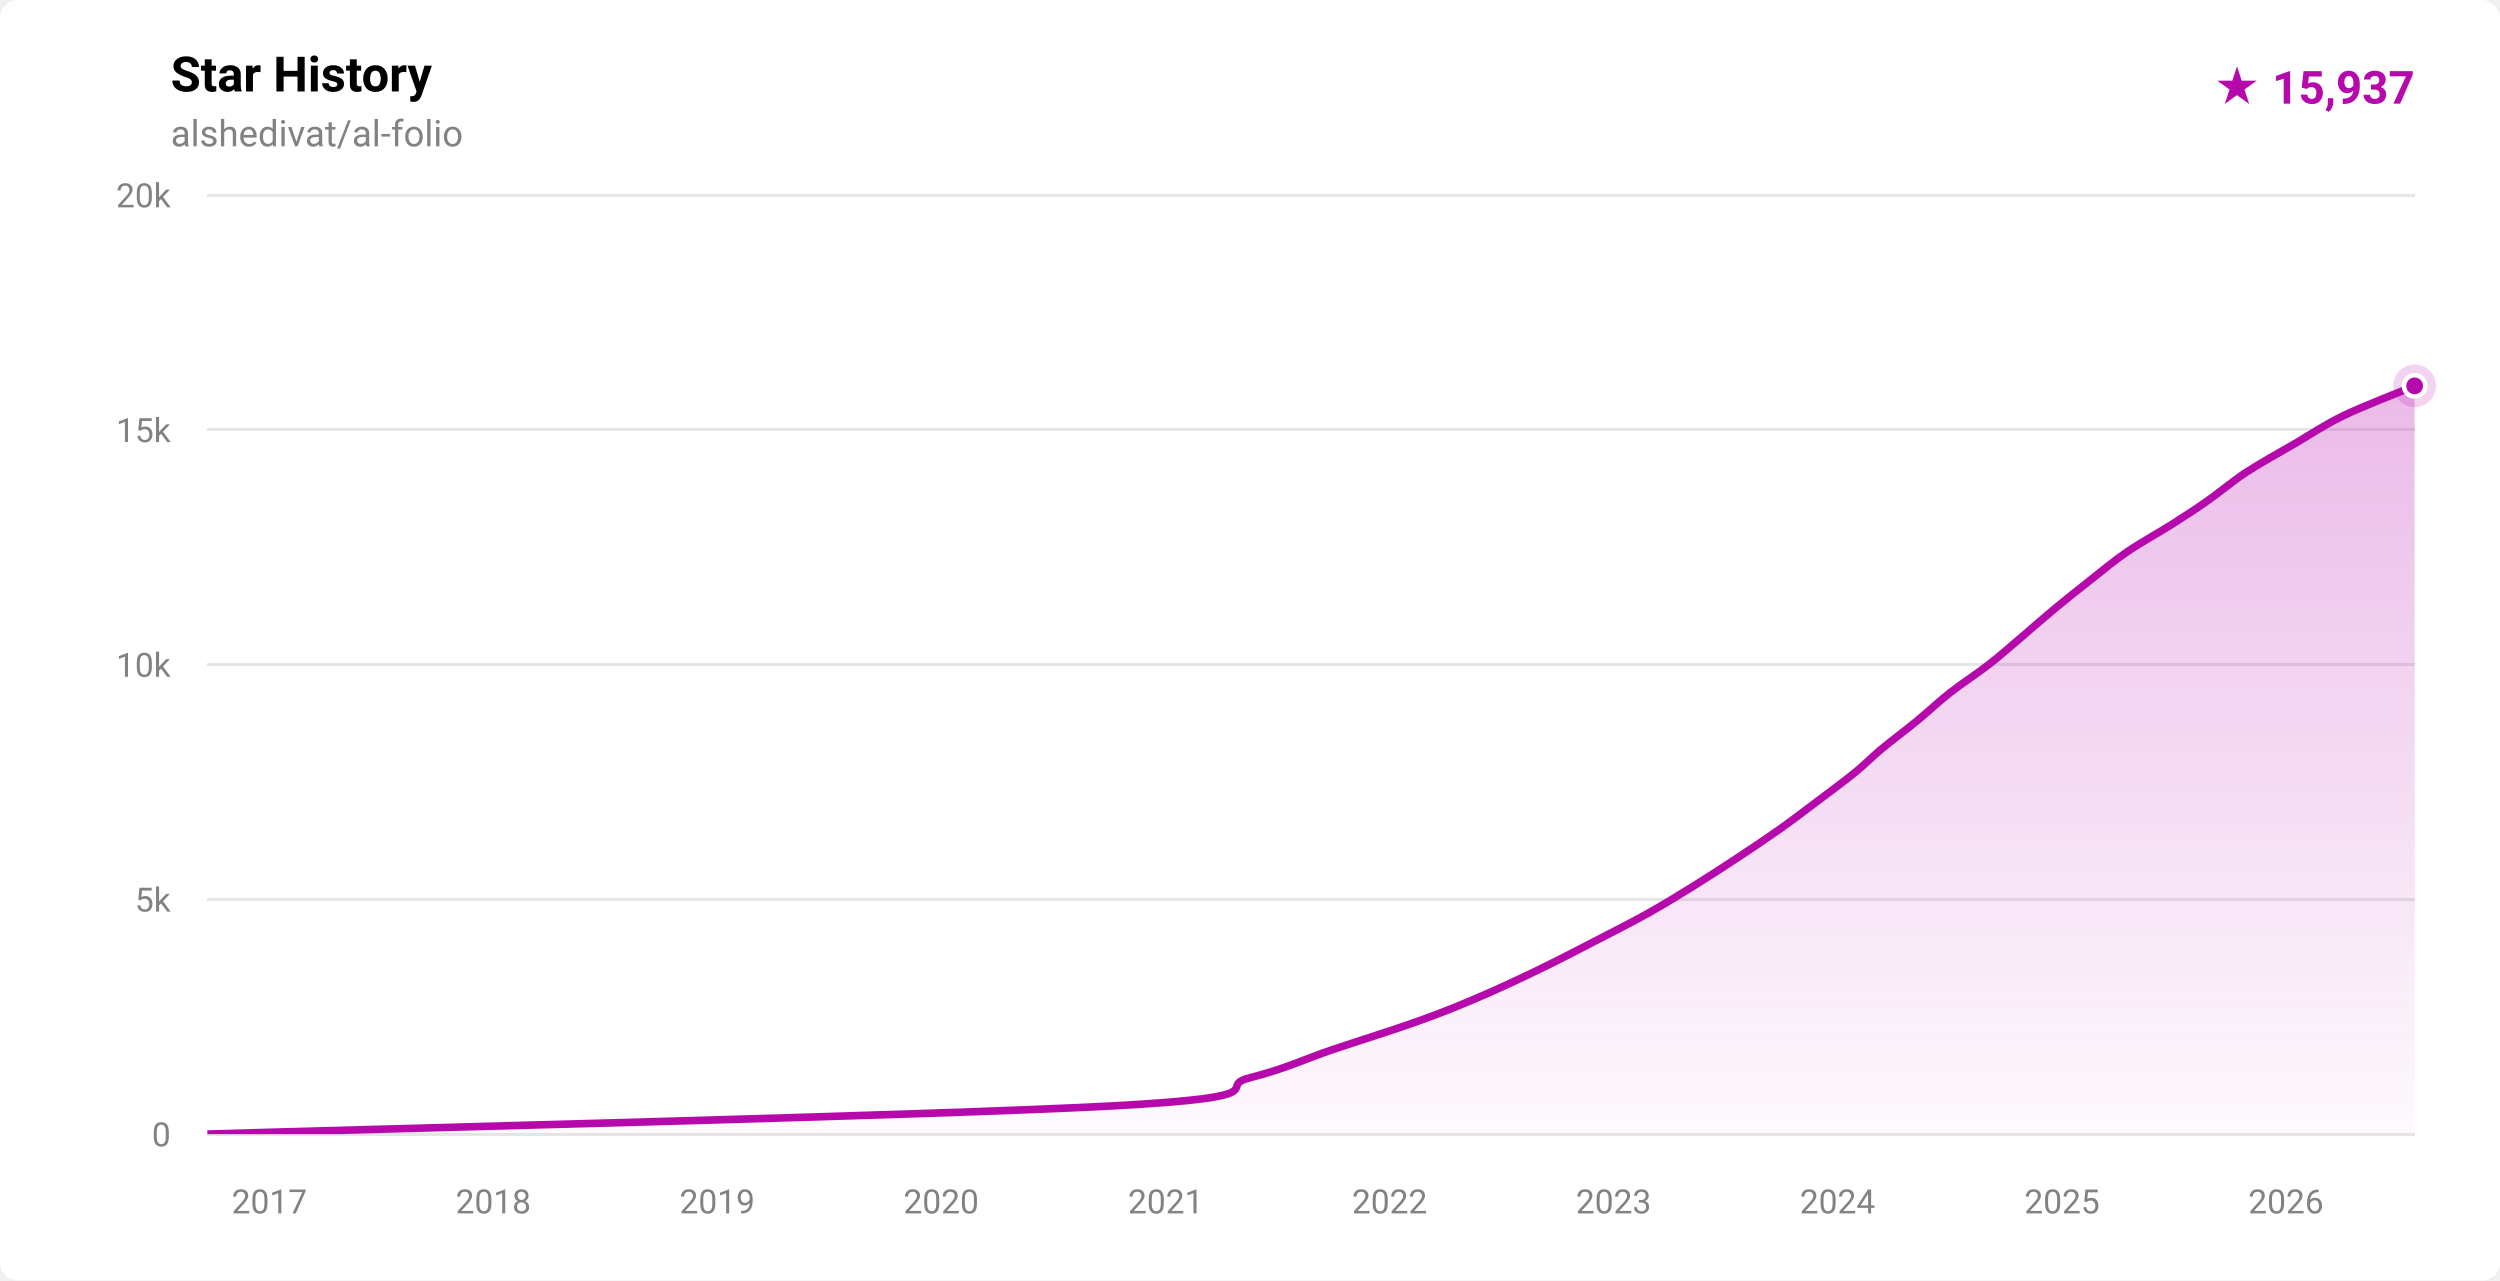
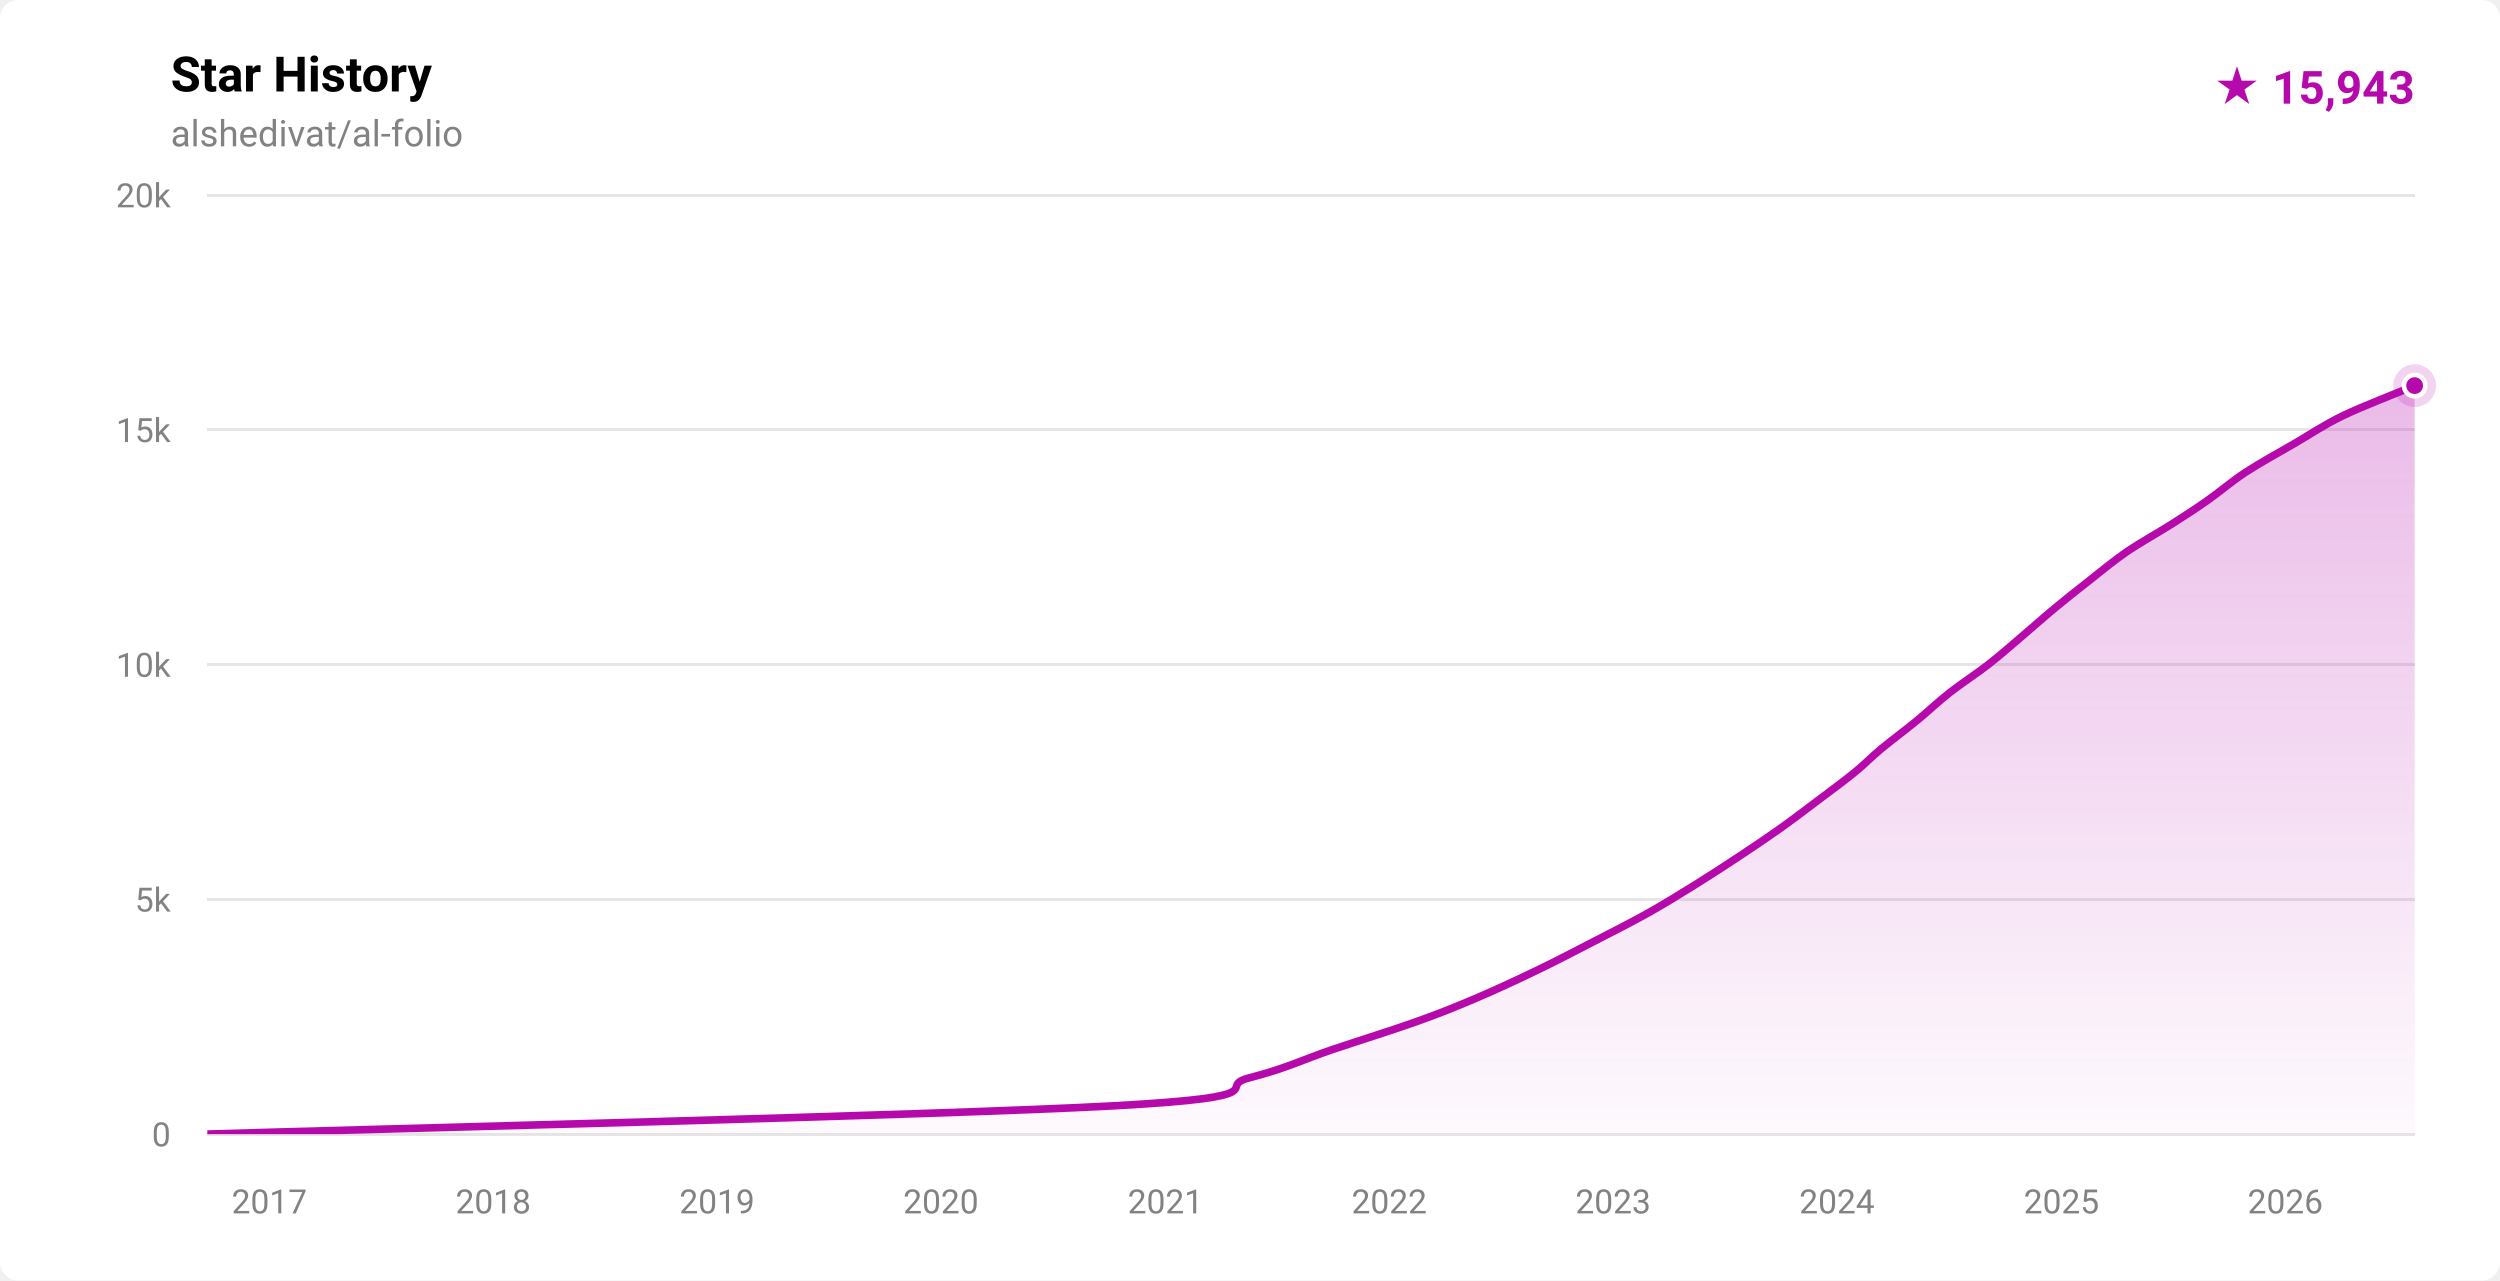
- <svg xmlns="http://www.w3.org/2000/svg" width="820" height="420" viewBox="0 0 820 420" role="img" aria-label="Star history for alshedivat/al-folio: 15937 stars">
+ <svg xmlns="http://www.w3.org/2000/svg" width="820" height="420" viewBox="0 0 820 420" role="img" aria-label="Star history for alshedivat/al-folio: 15943 stars">
  <defs>
    <linearGradient id="fill-light" x1="0" y1="0" x2="0" y2="1">
      <stop offset="0%" stop-color="rgba(181,9,172,0.28)" />
      <stop offset="100%" stop-color="rgba(181,9,172,0.02)" />
    </linearGradient>
    <clipPath id="plot-light">
      <rect x="68" y="64" width="724" height="308" />
    </clipPath>
  </defs>
  <style>
    .ttl { font: 600 16px -apple-system,BlinkMacSystemFont,'Segoe UI',Roboto,'Helvetica Neue',Arial,sans-serif; fill: #000000; }
    .sub { font: 400 12px -apple-system,BlinkMacSystemFont,'Segoe UI',Roboto,'Helvetica Neue',Arial,sans-serif; fill: #828282; }
    .ax  { font: 400 11px -apple-system,BlinkMacSystemFont,'Segoe UI',Roboto,'Helvetica Neue',Arial,sans-serif; fill: #828282; }
    .tot { font: 700 15px -apple-system,BlinkMacSystemFont,'Segoe UI',Roboto,'Helvetica Neue',Arial,sans-serif; fill: #b509ac; }
  </style>
  <rect width="820" height="420" fill="#ffffff" rx="6" />
  <text x="56" y="30" class="ttl">Star History</text>
  <text x="56" y="48" class="sub">alshedivat/al-folio</text>
-   <text x="792" y="34" text-anchor="end" class="tot">★ 15,937</text>
+   <text x="792" y="34" text-anchor="end" class="tot">★ 15,943</text>
  <g stroke="rgba(0,0,0,0.10)" stroke-width="1" shape-rendering="crispEdges">
    <line x1="68" y1="372.00" x2="792" y2="372.00" />
    <line x1="68" y1="295.00" x2="792" y2="295.00" />
    <line x1="68" y1="218.00" x2="792" y2="218.00" />
    <line x1="68" y1="141.00" x2="792" y2="141.00" />
    <line x1="68" y1="64.00" x2="792" y2="64.00" />
  </g>
  <g>
    <text x="56" y="376.00" text-anchor="end" class="ax">0</text>
    <text x="56" y="299.00" text-anchor="end" class="ax">5k</text>
    <text x="56" y="222.00" text-anchor="end" class="ax">10k</text>
    <text x="56" y="145.00" text-anchor="end" class="ax">15k</text>
    <text x="56" y="68.00" text-anchor="end" class="ax">20k</text>
  </g>
  <g>
-     <text x="88.35" y="398" text-anchor="middle" class="ax">2017</text>
-     <text x="161.80" y="398" text-anchor="middle" class="ax">2018</text>
-     <text x="235.25" y="398" text-anchor="middle" class="ax">2019</text>
-     <text x="308.70" y="398" text-anchor="middle" class="ax">2020</text>
-     <text x="382.35" y="398" text-anchor="middle" class="ax">2021</text>
-     <text x="455.80" y="398" text-anchor="middle" class="ax">2022</text>
-     <text x="529.25" y="398" text-anchor="middle" class="ax">2023</text>
-     <text x="602.70" y="398" text-anchor="middle" class="ax">2024</text>
-     <text x="676.35" y="398" text-anchor="middle" class="ax">2025</text>
-     <text x="749.80" y="398" text-anchor="middle" class="ax">2026</text>
+     <text x="88.34" y="398" text-anchor="middle" class="ax">2017</text>
+     <text x="161.77" y="398" text-anchor="middle" class="ax">2018</text>
+     <text x="235.19" y="398" text-anchor="middle" class="ax">2019</text>
+     <text x="308.62" y="398" text-anchor="middle" class="ax">2020</text>
+     <text x="382.25" y="398" text-anchor="middle" class="ax">2021</text>
+     <text x="455.67" y="398" text-anchor="middle" class="ax">2022</text>
+     <text x="529.10" y="398" text-anchor="middle" class="ax">2023</text>
+     <text x="602.52" y="398" text-anchor="middle" class="ax">2024</text>
+     <text x="676.15" y="398" text-anchor="middle" class="ax">2025</text>
+     <text x="749.58" y="398" text-anchor="middle" class="ax">2026</text>
  </g>
  <g clip-path="url(#plot-light)">
-     <path d="M 68.00,371.98 C 117.47,370.44 307.84,365.82 364.84,362.74 C 421.83,359.66 397.94,356.58 409.99,353.50 C 422.04,350.42 427.98,347.34 437.13,344.26 C 446.29,341.18 457.02,337.85 464.92,335.02 C 472.81,332.20 477.88,330.15 484.50,327.32 C 491.12,324.50 498.24,321.16 504.63,318.08 C 511.02,315.00 516.88,311.92 522.85,308.84 C 528.82,305.76 534.96,302.68 540.46,299.60 C 545.97,296.52 550.93,293.44 555.90,290.36 C 560.86,287.28 565.59,284.20 570.25,281.12 C 574.91,278.04 579.51,274.96 583.86,271.88 C 588.20,268.80 592.22,265.72 596.31,262.64 C 600.40,259.56 604.94,256.23 608.40,253.40 C 611.87,250.58 613.71,248.53 617.10,245.70 C 620.49,242.88 625.00,239.54 628.75,236.46 C 632.50,233.38 635.67,230.30 639.60,227.22 C 643.52,224.14 648.35,221.06 652.30,217.98 C 656.26,214.90 659.69,211.82 663.33,208.74 C 666.96,205.66 670.40,202.58 674.12,199.50 C 677.84,196.42 681.73,193.34 685.65,190.26 C 689.58,187.18 693.15,184.10 697.66,181.02 C 702.17,177.94 708.26,174.61 712.70,171.78 C 717.15,168.96 720.29,166.91 724.31,164.08 C 728.34,161.26 732.15,157.92 736.86,154.84 C 741.56,151.76 747.26,148.68 752.55,145.60 C 757.84,142.52 762.24,139.44 768.60,136.36 C 774.95,133.28 786.77,128.76 790.67,127.12 C 794.57,125.49 791.78,126.66 792.00,126.57 L 792.00,372.00 L 68.00,372.00 Z" fill="url(#fill-light)" />
-     <path d="M 68.00,371.98 C 117.47,370.44 307.84,365.82 364.84,362.74 C 421.83,359.66 397.94,356.58 409.99,353.50 C 422.04,350.42 427.98,347.34 437.13,344.26 C 446.29,341.18 457.02,337.85 464.92,335.02 C 472.81,332.20 477.88,330.15 484.50,327.32 C 491.12,324.50 498.24,321.16 504.63,318.08 C 511.02,315.00 516.88,311.92 522.85,308.84 C 528.82,305.76 534.96,302.68 540.46,299.60 C 545.97,296.52 550.93,293.44 555.90,290.36 C 560.86,287.28 565.59,284.20 570.25,281.12 C 574.91,278.04 579.51,274.96 583.86,271.88 C 588.20,268.80 592.22,265.72 596.31,262.64 C 600.40,259.56 604.94,256.23 608.40,253.40 C 611.87,250.58 613.71,248.53 617.10,245.70 C 620.49,242.88 625.00,239.54 628.75,236.46 C 632.50,233.38 635.67,230.30 639.60,227.22 C 643.52,224.14 648.35,221.06 652.30,217.98 C 656.26,214.90 659.69,211.82 663.33,208.74 C 666.96,205.66 670.40,202.58 674.12,199.50 C 677.84,196.42 681.73,193.34 685.65,190.26 C 689.58,187.18 693.15,184.10 697.66,181.02 C 702.17,177.94 708.26,174.61 712.70,171.78 C 717.15,168.96 720.29,166.91 724.31,164.08 C 728.34,161.26 732.15,157.92 736.86,154.84 C 741.56,151.76 747.26,148.68 752.55,145.60 C 757.84,142.52 762.24,139.44 768.60,136.36 C 774.95,133.28 786.77,128.76 790.67,127.12 C 794.57,125.49 791.78,126.66 792.00,126.57" fill="none" stroke="#b509ac" stroke-width="2.5" stroke-linecap="round" stroke-linejoin="round" />
+     <path d="M 68.00,371.98 C 117.46,370.44 307.76,365.82 364.74,362.74 C 421.72,359.66 397.83,356.58 409.88,353.50 C 421.92,350.42 427.86,347.34 437.01,344.26 C 446.16,341.18 456.90,337.85 464.79,335.02 C 472.68,332.20 477.75,330.15 484.36,327.32 C 490.98,324.50 498.10,321.16 504.49,318.08 C 510.88,315.00 516.73,311.92 522.70,308.84 C 528.67,305.76 534.80,302.68 540.31,299.60 C 545.82,296.52 550.78,293.44 555.74,290.36 C 560.70,287.28 565.43,284.20 570.09,281.12 C 574.75,278.04 579.35,274.96 583.69,271.88 C 588.03,268.80 592.05,265.72 596.14,262.64 C 600.23,259.56 604.78,256.23 608.24,253.40 C 611.71,250.58 613.55,248.53 616.94,245.70 C 620.34,242.88 624.86,239.54 628.61,236.46 C 632.37,233.38 635.54,230.30 639.46,227.22 C 643.38,224.14 648.18,221.06 652.14,217.98 C 656.09,214.90 659.55,211.82 663.18,208.74 C 666.82,205.66 670.22,202.58 673.94,199.50 C 677.65,196.42 681.56,193.34 685.49,190.26 C 689.42,187.18 693.01,184.10 697.52,181.02 C 702.02,177.94 708.08,174.61 712.51,171.78 C 716.95,168.96 720.11,166.91 724.13,164.08 C 728.15,161.26 731.95,157.92 736.65,154.84 C 741.36,151.76 747.05,148.68 752.36,145.60 C 757.66,142.52 762.11,139.44 768.47,136.36 C 774.83,133.28 786.60,128.77 790.52,127.12 C 794.44,125.48 791.75,126.59 792.00,126.48 L 792.00,372.00 L 68.00,372.00 Z" fill="url(#fill-light)" />
+     <path d="M 68.00,371.98 C 117.46,370.44 307.76,365.82 364.74,362.74 C 421.72,359.66 397.83,356.58 409.88,353.50 C 421.92,350.42 427.86,347.34 437.01,344.26 C 446.16,341.18 456.90,337.85 464.79,335.02 C 472.68,332.20 477.75,330.15 484.36,327.32 C 490.98,324.50 498.10,321.16 504.49,318.08 C 510.88,315.00 516.73,311.92 522.70,308.84 C 528.67,305.76 534.80,302.68 540.31,299.60 C 545.82,296.52 550.78,293.44 555.74,290.36 C 560.70,287.28 565.43,284.20 570.09,281.12 C 574.75,278.04 579.35,274.96 583.69,271.88 C 588.03,268.80 592.05,265.72 596.14,262.64 C 600.23,259.56 604.78,256.23 608.24,253.40 C 611.71,250.58 613.55,248.53 616.94,245.70 C 620.34,242.88 624.86,239.54 628.61,236.46 C 632.37,233.38 635.54,230.30 639.46,227.22 C 643.38,224.14 648.18,221.06 652.14,217.98 C 656.09,214.90 659.55,211.82 663.18,208.74 C 666.82,205.66 670.22,202.58 673.94,199.50 C 677.65,196.42 681.56,193.34 685.49,190.26 C 689.42,187.18 693.01,184.10 697.52,181.02 C 702.02,177.94 708.08,174.61 712.51,171.78 C 716.95,168.96 720.11,166.91 724.13,164.08 C 728.15,161.26 731.95,157.92 736.65,154.84 C 741.36,151.76 747.05,148.68 752.36,145.60 C 757.66,142.52 762.11,139.44 768.47,136.36 C 774.83,133.28 786.60,128.77 790.52,127.12 C 794.44,125.48 791.75,126.59 792.00,126.48" fill="none" stroke="#b509ac" stroke-width="2.5" stroke-linecap="round" stroke-linejoin="round" />
  </g>
-   <circle cx="792.00" cy="126.57" r="7" fill="#b509ac" opacity="0.18" />
-   <circle cx="792.00" cy="126.57" r="3.5" fill="#b509ac" stroke="#ffffff" stroke-width="1.5" />
+   <circle cx="792.00" cy="126.48" r="7" fill="#b509ac" opacity="0.18" />
+   <circle cx="792.00" cy="126.48" r="3.5" fill="#b509ac" stroke="#ffffff" stroke-width="1.5" />
</svg>
